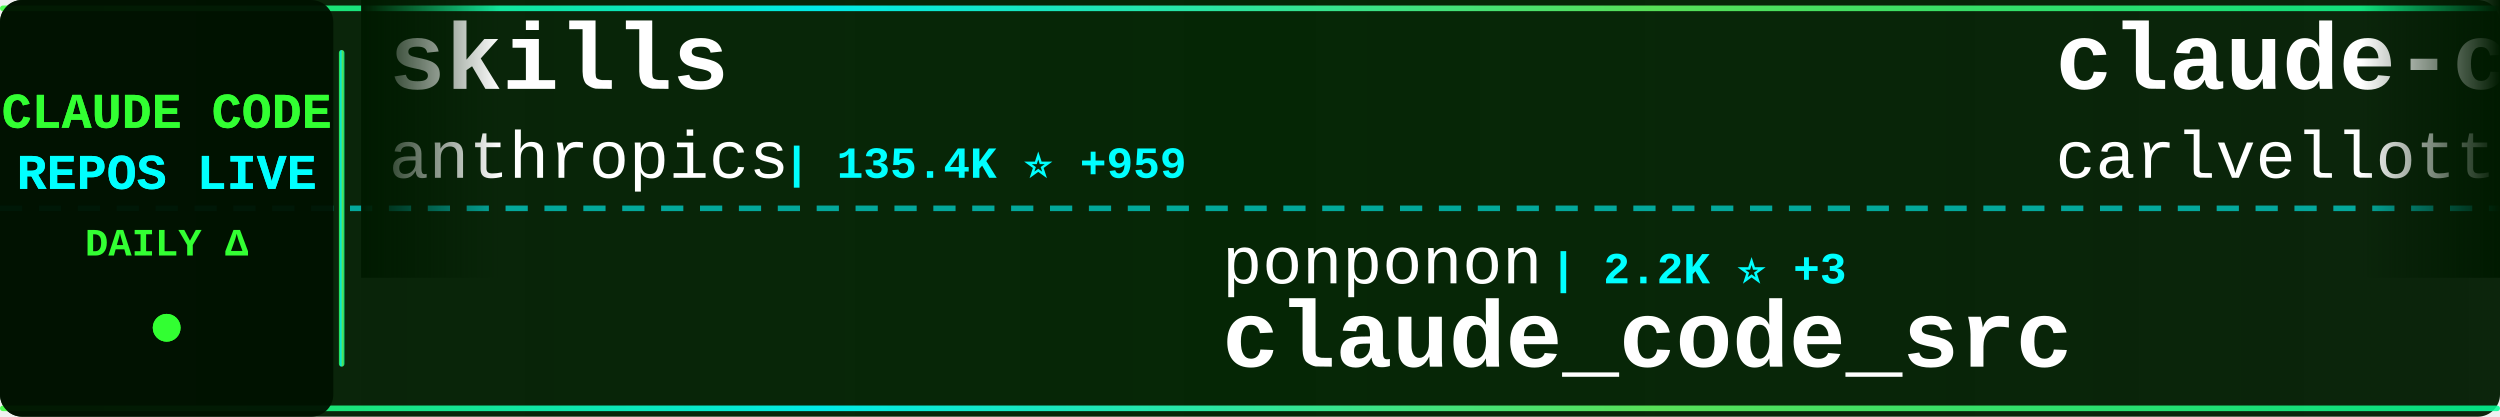
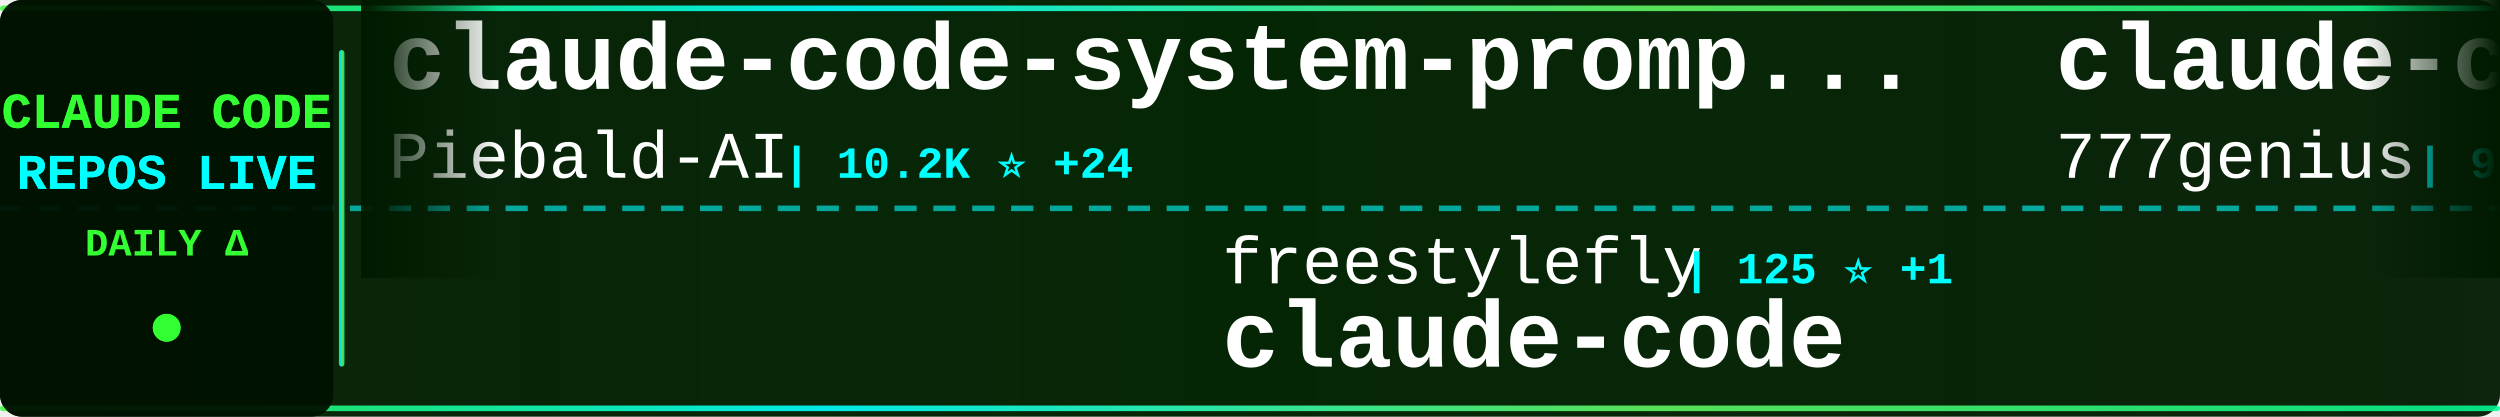
<svg xmlns="http://www.w3.org/2000/svg" width="900" height="150">
  <defs>
    <linearGradient id="tickerBg" x1="0%" y1="0%" x2="100%" y2="0%">
      <stop offset="0%" style="stop-color:#001a00;stop-opacity:0.95" />
      <stop offset="50%" style="stop-color:#002200;stop-opacity:0.98" />
      <stop offset="100%" style="stop-color:#001a00;stop-opacity:0.95" />
    </linearGradient>
    <linearGradient id="borderGrad" x1="0%" y1="0%" x2="100%" y2="0%">
      <stop offset="0%" style="stop-color:#33ff33;stop-opacity:0.85">
        <animate attributeName="stop-opacity" values="0.85;1;0.85" dur="2s" repeatCount="indefinite" />
      </stop>
      <stop offset="33%" style="stop-color:#00ffff;stop-opacity:0.9">
        <animate attributeName="stop-opacity" values="0.9;1;0.9" dur="2.2s" repeatCount="indefinite" />
      </stop>
      <stop offset="66%" style="stop-color:#66ff66;stop-opacity:0.85">
        <animate attributeName="stop-opacity" values="0.85;1;0.85" dur="1.8s" repeatCount="indefinite" />
      </stop>
      <stop offset="100%" style="stop-color:#00ff99;stop-opacity:0.85">
        <animate attributeName="stop-opacity" values="0.85;1;0.85" dur="2s" repeatCount="indefinite" />
      </stop>
    </linearGradient>
    <filter id="textGlow">
      <feGaussianBlur stdDeviation="0.1" result="coloredBlur" />
      <feMerge>
        <feMergeNode in="coloredBlur" />
        <feMergeNode in="SourceGraphic" />
      </feMerge>
    </filter>
    <filter id="metricGlow">
      <feGaussianBlur stdDeviation="0.2" result="coloredBlur" />
      <feMerge>
        <feMergeNode in="coloredBlur" />
        <feMergeNode in="SourceGraphic" />
      </feMerge>
    </filter>
    <linearGradient id="leftFade" x1="0%" y1="0%" x2="100%" y2="0%">
      <stop offset="0%" style="stop-color:#001a00;stop-opacity:1" />
      <stop offset="100%" style="stop-color:#001a00;stop-opacity:0" />
    </linearGradient>
    <linearGradient id="rightFade" x1="0%" y1="0%" x2="100%" y2="0%">
      <stop offset="0%" style="stop-color:#001a00;stop-opacity:0" />
      <stop offset="100%" style="stop-color:#001a00;stop-opacity:1" />
    </linearGradient>
  </defs>
  <rect width="900" height="150" fill="url(#tickerBg)" rx="8" />
  <rect x="0" y="2" width="900" height="2" fill="url(#borderGrad)" rx="1" />
  <rect x="0" y="146" width="900" height="2" fill="url(#borderGrad)" rx="1" />
  <line x1="0" y1="75" x2="900" y2="75" stroke="#00ffff" stroke-width="2" stroke-dasharray="8 6" opacity="0.6" />
  <rect x="0" y="0" width="120" height="150" fill="#001100" opacity="0.95" rx="8" />
  <text x="60" y="46" font-family="'Courier New', monospace" font-size="18" font-weight="bold" fill="#33ff33" text-anchor="middle" filter="url(#textGlow)">
    CLAUDE CODE
  </text>
  <text x="60" y="68" font-family="'Courier New', monospace" font-size="18" font-weight="bold" fill="#00ffff" text-anchor="middle" filter="url(#textGlow)">
    REPOS LIVE
  </text>
  <text x="60" y="92" font-family="'Courier New', monospace" font-size="14" font-weight="bold" fill="#33ff33" text-anchor="middle">
    DAILY Δ
  </text>
  <circle cx="60" cy="118" r="5" fill="#33ff33" filter="url(#metricGlow)">
    <animate attributeName="r" values="4;6;4" dur="1.5s" repeatCount="indefinite" />
    <animate attributeName="opacity" values="0.6;1;0.6" dur="1.5s" repeatCount="indefinite" />
  </circle>
  <rect x="122" y="18" width="2" height="114" fill="url(#borderGrad)" rx="1" />
  <clipPath id="tickerClip">
    <rect x="130" y="0" width="770" height="150" />
  </clipPath>
  <g clip-path="url(#tickerClip)">
    <g id="tickerItems">
      <animateTransform attributeName="transform" attributeType="XML" type="translate" from="0 0" to="-3000 0" dur="54s" repeatCount="indefinite" />
      <g transform="translate(0, 0)">
-         <text x="140" y="32" font-family="'Courier New', monospace" font-size="34" font-weight="bold" fill="#ffffff">skills</text>
-         <text x="140" y="64" font-family="'Courier New', monospace" font-size="24" font-weight="normal" fill="#ffffff" opacity="1.0">anthropics</text>
-         <text x="282" y="64" font-family="'Courier New', monospace" font-size="16" font-weight="bold" fill="#00ffff"> | 135.4K ⭐ +959</text>
+         <text x="140" y="32" font-family="'Courier New', monospace" font-size="34" font-weight="bold" fill="#ffffff">claude-code-system-promp...</text>
+         <text x="140" y="64" font-family="'Courier New', monospace" font-size="24" font-weight="normal" fill="#ffffff" opacity="1.0">Piebald-AI</text>
+         <text x="282" y="64" font-family="'Courier New', monospace" font-size="16" font-weight="bold" fill="#00ffff"> | 10.2K ⭐ +24</text>
      </g>
      <g transform="translate(300, 0)">
-         <text x="140" y="102" font-family="'Courier New', monospace" font-size="24" font-weight="normal" fill="#ffffff" opacity="1.0">ponponon</text>
-         <text x="258" y="102" font-family="'Courier New', monospace" font-size="16" font-weight="bold" fill="#00ffff"> | 2.2K ⭐ +3</text>
-         <text x="140" y="132" font-family="'Courier New', monospace" font-size="34" font-weight="bold" fill="#ffffff">claude_code_src</text>
+         <text x="140" y="102" font-family="'Courier New', monospace" font-size="24" font-weight="normal" fill="#ffffff" opacity="1.0">freestylefly</text>
+         <text x="306" y="102" font-family="'Courier New', monospace" font-size="16" font-weight="bold" fill="#00ffff"> | 125 ⭐ +1</text>
+         <text x="140" y="132" font-family="'Courier New', monospace" font-size="34" font-weight="bold" fill="#ffffff">claude-code</text>
      </g>
      <g transform="translate(600, 0)">
-         <text x="140" y="32" font-family="'Courier New', monospace" font-size="34" font-weight="bold" fill="#ffffff">claude-code-pm-course</text>
-         <text x="140" y="64" font-family="'Courier New', monospace" font-size="24" font-weight="normal" fill="#ffffff" opacity="1.0">carlvellotti</text>
-         <text x="306" y="64" font-family="'Courier New', monospace" font-size="16" font-weight="bold" fill="#00ffff"> | 2.0K ⭐ +3</text>
+         <text x="140" y="32" font-family="'Courier New', monospace" font-size="34" font-weight="bold" fill="#ffffff">claude-code-source-code</text>
+         <text x="140" y="64" font-family="'Courier New', monospace" font-size="24" font-weight="normal" fill="#ffffff" opacity="1.0">777genius</text>
+         <text x="270" y="64" font-family="'Courier New', monospace" font-size="16" font-weight="bold" fill="#00ffff"> | 911 ⭐ +1</text>
      </g>
      <g transform="translate(900, 0)">
        <text x="140" y="102" font-family="'Courier New', monospace" font-size="24" font-weight="normal" fill="#ffffff" opacity="1.0">luyao618</text>
-         <text x="258" y="102" font-family="'Courier New', monospace" font-size="16" font-weight="bold" fill="#00ffff"> | 1.4K ⭐ +5</text>
+         <text x="258" y="102" font-family="'Courier New', monospace" font-size="16" font-weight="bold" fill="#00ffff"> | 1.4K ⭐ +4</text>
        <text x="140" y="132" font-family="'Courier New', monospace" font-size="34" font-weight="bold" fill="#ffffff">Claude-Code-Source-Study</text>
      </g>
      <g transform="translate(1200, 0)">
-         <text x="140" y="32" font-family="'Courier New', monospace" font-size="34" font-weight="bold" fill="#ffffff">claude-code-analysis</text>
-         <text x="140" y="64" font-family="'Courier New', monospace" font-size="24" font-weight="normal" fill="#ffffff" opacity="1.0">liuup</text>
-         <text x="222" y="64" font-family="'Courier New', monospace" font-size="16" font-weight="bold" fill="#00ffff"> | 2.5K ⭐ +21</text>
+         <text x="140" y="32" font-family="'Courier New', monospace" font-size="34" font-weight="bold" fill="#ffffff">claude-code-source-code-...</text>
+         <text x="140" y="64" font-family="'Courier New', monospace" font-size="24" font-weight="normal" fill="#ffffff" opacity="1.0">ghuntley</text>
+         <text x="258" y="64" font-family="'Courier New', monospace" font-size="16" font-weight="bold" fill="#00ffff"> | 977 ⭐</text>
      </g>
      <g transform="translate(1500, 0)">
-         <text x="140" y="102" font-family="'Courier New', monospace" font-size="24" font-weight="normal" fill="#ffffff" opacity="1.0">FlorianBruniaux</text>
-         <text x="342" y="102" font-family="'Courier New', monospace" font-size="16" font-weight="bold" fill="#00ffff"> | 4.3K ⭐ +15</text>
-         <text x="140" y="132" font-family="'Courier New', monospace" font-size="34" font-weight="bold" fill="#ffffff">claude-code-ultimate-gui...</text>
+         <text x="140" y="102" font-family="'Courier New', monospace" font-size="24" font-weight="normal" fill="#ffffff" opacity="1.0">chauncygu</text>
+         <text x="270" y="102" font-family="'Courier New', monospace" font-size="16" font-weight="bold" fill="#00ffff"> | 2.5K ⭐ +7</text>
+         <text x="140" y="132" font-family="'Courier New', monospace" font-size="34" font-weight="bold" fill="#ffffff">collection-claude-code-s...</text>
      </g>
      <g transform="translate(1800, 0)">
-         <text x="140" y="32" font-family="'Courier New', monospace" font-size="34" font-weight="bold" fill="#ffffff">sc-claude-code-files</text>
-         <text x="140" y="64" font-family="'Courier New', monospace" font-size="24" font-weight="normal" fill="#ffffff" opacity="1.0">https-deeplearning-ai</text>
-         <text x="414" y="64" font-family="'Courier New', monospace" font-size="16" font-weight="bold" fill="#00ffff"> | 510 ⭐</text>
+         <text x="140" y="32" font-family="'Courier New', monospace" font-size="34" font-weight="bold" fill="#ffffff">claude-code-settings</text>
+         <text x="140" y="64" font-family="'Courier New', monospace" font-size="24" font-weight="normal" fill="#ffffff" opacity="1.0">feiskyer</text>
+         <text x="258" y="64" font-family="'Courier New', monospace" font-size="16" font-weight="bold" fill="#00ffff"> | 1.5K ⭐ +2</text>
      </g>
      <g transform="translate(2100, 0)">
-         <text x="140" y="102" font-family="'Courier New', monospace" font-size="24" font-weight="normal" fill="#ffffff" opacity="1.0">Yeachan-Heo</text>
-         <text x="294" y="102" font-family="'Courier New', monospace" font-size="16" font-weight="bold" fill="#00ffff"> | 34.0K ⭐ +86</text>
-         <text x="140" y="132" font-family="'Courier New', monospace" font-size="34" font-weight="bold" fill="#ffffff">oh-my-claudecode</text>
+         <text x="140" y="102" font-family="'Courier New', monospace" font-size="24" font-weight="normal" fill="#ffffff" opacity="1.0">oboard</text>
+         <text x="234" y="102" font-family="'Courier New', monospace" font-size="16" font-weight="bold" fill="#00ffff"> | 3.1K ⭐ +3</text>
+         <text x="140" y="132" font-family="'Courier New', monospace" font-size="34" font-weight="bold" fill="#ffffff">claude-code-rev</text>
      </g>
      <g transform="translate(2400, 0)">
-         <text x="140" y="32" font-family="'Courier New', monospace" font-size="34" font-weight="bold" fill="#ffffff">claude-plugins-official</text>
-         <text x="140" y="64" font-family="'Courier New', monospace" font-size="24" font-weight="normal" fill="#ffffff" opacity="1.0">anthropics</text>
-         <text x="282" y="64" font-family="'Courier New', monospace" font-size="16" font-weight="bold" fill="#00ffff"> | 19.5K ⭐ +56</text>
+         <text x="140" y="32" font-family="'Courier New', monospace" font-size="34" font-weight="bold" fill="#ffffff">claude-code-local</text>
+         <text x="140" y="64" font-family="'Courier New', monospace" font-size="24" font-weight="normal" fill="#ffffff" opacity="1.0">nicedreamzapp</text>
+         <text x="318" y="64" font-family="'Courier New', monospace" font-size="16" font-weight="bold" fill="#00ffff"> | 2.6K ⭐ +3</text>
      </g>
      <g transform="translate(2700, 0)">
-         <text x="140" y="102" font-family="'Courier New', monospace" font-size="24" font-weight="normal" fill="#ffffff" opacity="1.0">rohitg00</text>
-         <text x="258" y="102" font-family="'Courier New', monospace" font-size="16" font-weight="bold" fill="#00ffff"> | 1.7K ⭐ +21</text>
-         <text x="140" y="132" font-family="'Courier New', monospace" font-size="34" font-weight="bold" fill="#ffffff">awesome-claude-code-tool...</text>
+         <text x="140" y="102" font-family="'Courier New', monospace" font-size="24" font-weight="normal" fill="#ffffff" opacity="1.0">anthropics</text>
+         <text x="282" y="102" font-family="'Courier New', monospace" font-size="16" font-weight="bold" fill="#00ffff"> | 19.5K ⭐ +46</text>
+         <text x="140" y="132" font-family="'Courier New', monospace" font-size="34" font-weight="bold" fill="#ffffff">claude-plugins-official</text>
      </g>
      <g transform="translate(3000, 0)">
-         <text x="140" y="32" font-family="'Courier New', monospace" font-size="34" font-weight="bold" fill="#ffffff">skills</text>
-         <text x="140" y="64" font-family="'Courier New', monospace" font-size="24" font-weight="normal" fill="#ffffff" opacity="1.0">anthropics</text>
-         <text x="282" y="64" font-family="'Courier New', monospace" font-size="16" font-weight="bold" fill="#00ffff"> | 135.4K ⭐ +959</text>
+         <text x="140" y="32" font-family="'Courier New', monospace" font-size="34" font-weight="bold" fill="#ffffff">claude-code-system-promp...</text>
+         <text x="140" y="64" font-family="'Courier New', monospace" font-size="24" font-weight="normal" fill="#ffffff" opacity="1.0">Piebald-AI</text>
+         <text x="282" y="64" font-family="'Courier New', monospace" font-size="16" font-weight="bold" fill="#00ffff"> | 10.2K ⭐ +24</text>
      </g>
      <g transform="translate(3300, 0)">
-         <text x="140" y="102" font-family="'Courier New', monospace" font-size="24" font-weight="normal" fill="#ffffff" opacity="1.0">ponponon</text>
-         <text x="258" y="102" font-family="'Courier New', monospace" font-size="16" font-weight="bold" fill="#00ffff"> | 2.2K ⭐ +3</text>
-         <text x="140" y="132" font-family="'Courier New', monospace" font-size="34" font-weight="bold" fill="#ffffff">claude_code_src</text>
+         <text x="140" y="102" font-family="'Courier New', monospace" font-size="24" font-weight="normal" fill="#ffffff" opacity="1.0">freestylefly</text>
+         <text x="306" y="102" font-family="'Courier New', monospace" font-size="16" font-weight="bold" fill="#00ffff"> | 125 ⭐ +1</text>
+         <text x="140" y="132" font-family="'Courier New', monospace" font-size="34" font-weight="bold" fill="#ffffff">claude-code</text>
      </g>
      <g transform="translate(3600, 0)">
-         <text x="140" y="32" font-family="'Courier New', monospace" font-size="34" font-weight="bold" fill="#ffffff">claude-code-pm-course</text>
-         <text x="140" y="64" font-family="'Courier New', monospace" font-size="24" font-weight="normal" fill="#ffffff" opacity="1.0">carlvellotti</text>
-         <text x="306" y="64" font-family="'Courier New', monospace" font-size="16" font-weight="bold" fill="#00ffff"> | 2.0K ⭐ +3</text>
+         <text x="140" y="32" font-family="'Courier New', monospace" font-size="34" font-weight="bold" fill="#ffffff">claude-code-source-code</text>
+         <text x="140" y="64" font-family="'Courier New', monospace" font-size="24" font-weight="normal" fill="#ffffff" opacity="1.0">777genius</text>
+         <text x="270" y="64" font-family="'Courier New', monospace" font-size="16" font-weight="bold" fill="#00ffff"> | 911 ⭐ +1</text>
      </g>
      <g transform="translate(3900, 0)">
        <text x="140" y="102" font-family="'Courier New', monospace" font-size="24" font-weight="normal" fill="#ffffff" opacity="1.0">luyao618</text>
-         <text x="258" y="102" font-family="'Courier New', monospace" font-size="16" font-weight="bold" fill="#00ffff"> | 1.4K ⭐ +5</text>
+         <text x="258" y="102" font-family="'Courier New', monospace" font-size="16" font-weight="bold" fill="#00ffff"> | 1.4K ⭐ +4</text>
        <text x="140" y="132" font-family="'Courier New', monospace" font-size="34" font-weight="bold" fill="#ffffff">Claude-Code-Source-Study</text>
      </g>
    </g>
  </g>
  <rect x="130" y="0" width="50" height="100" fill="url(#leftFade)" />
  <rect x="850" y="0" width="50" height="100" fill="url(#rightFade)" />
</svg>
